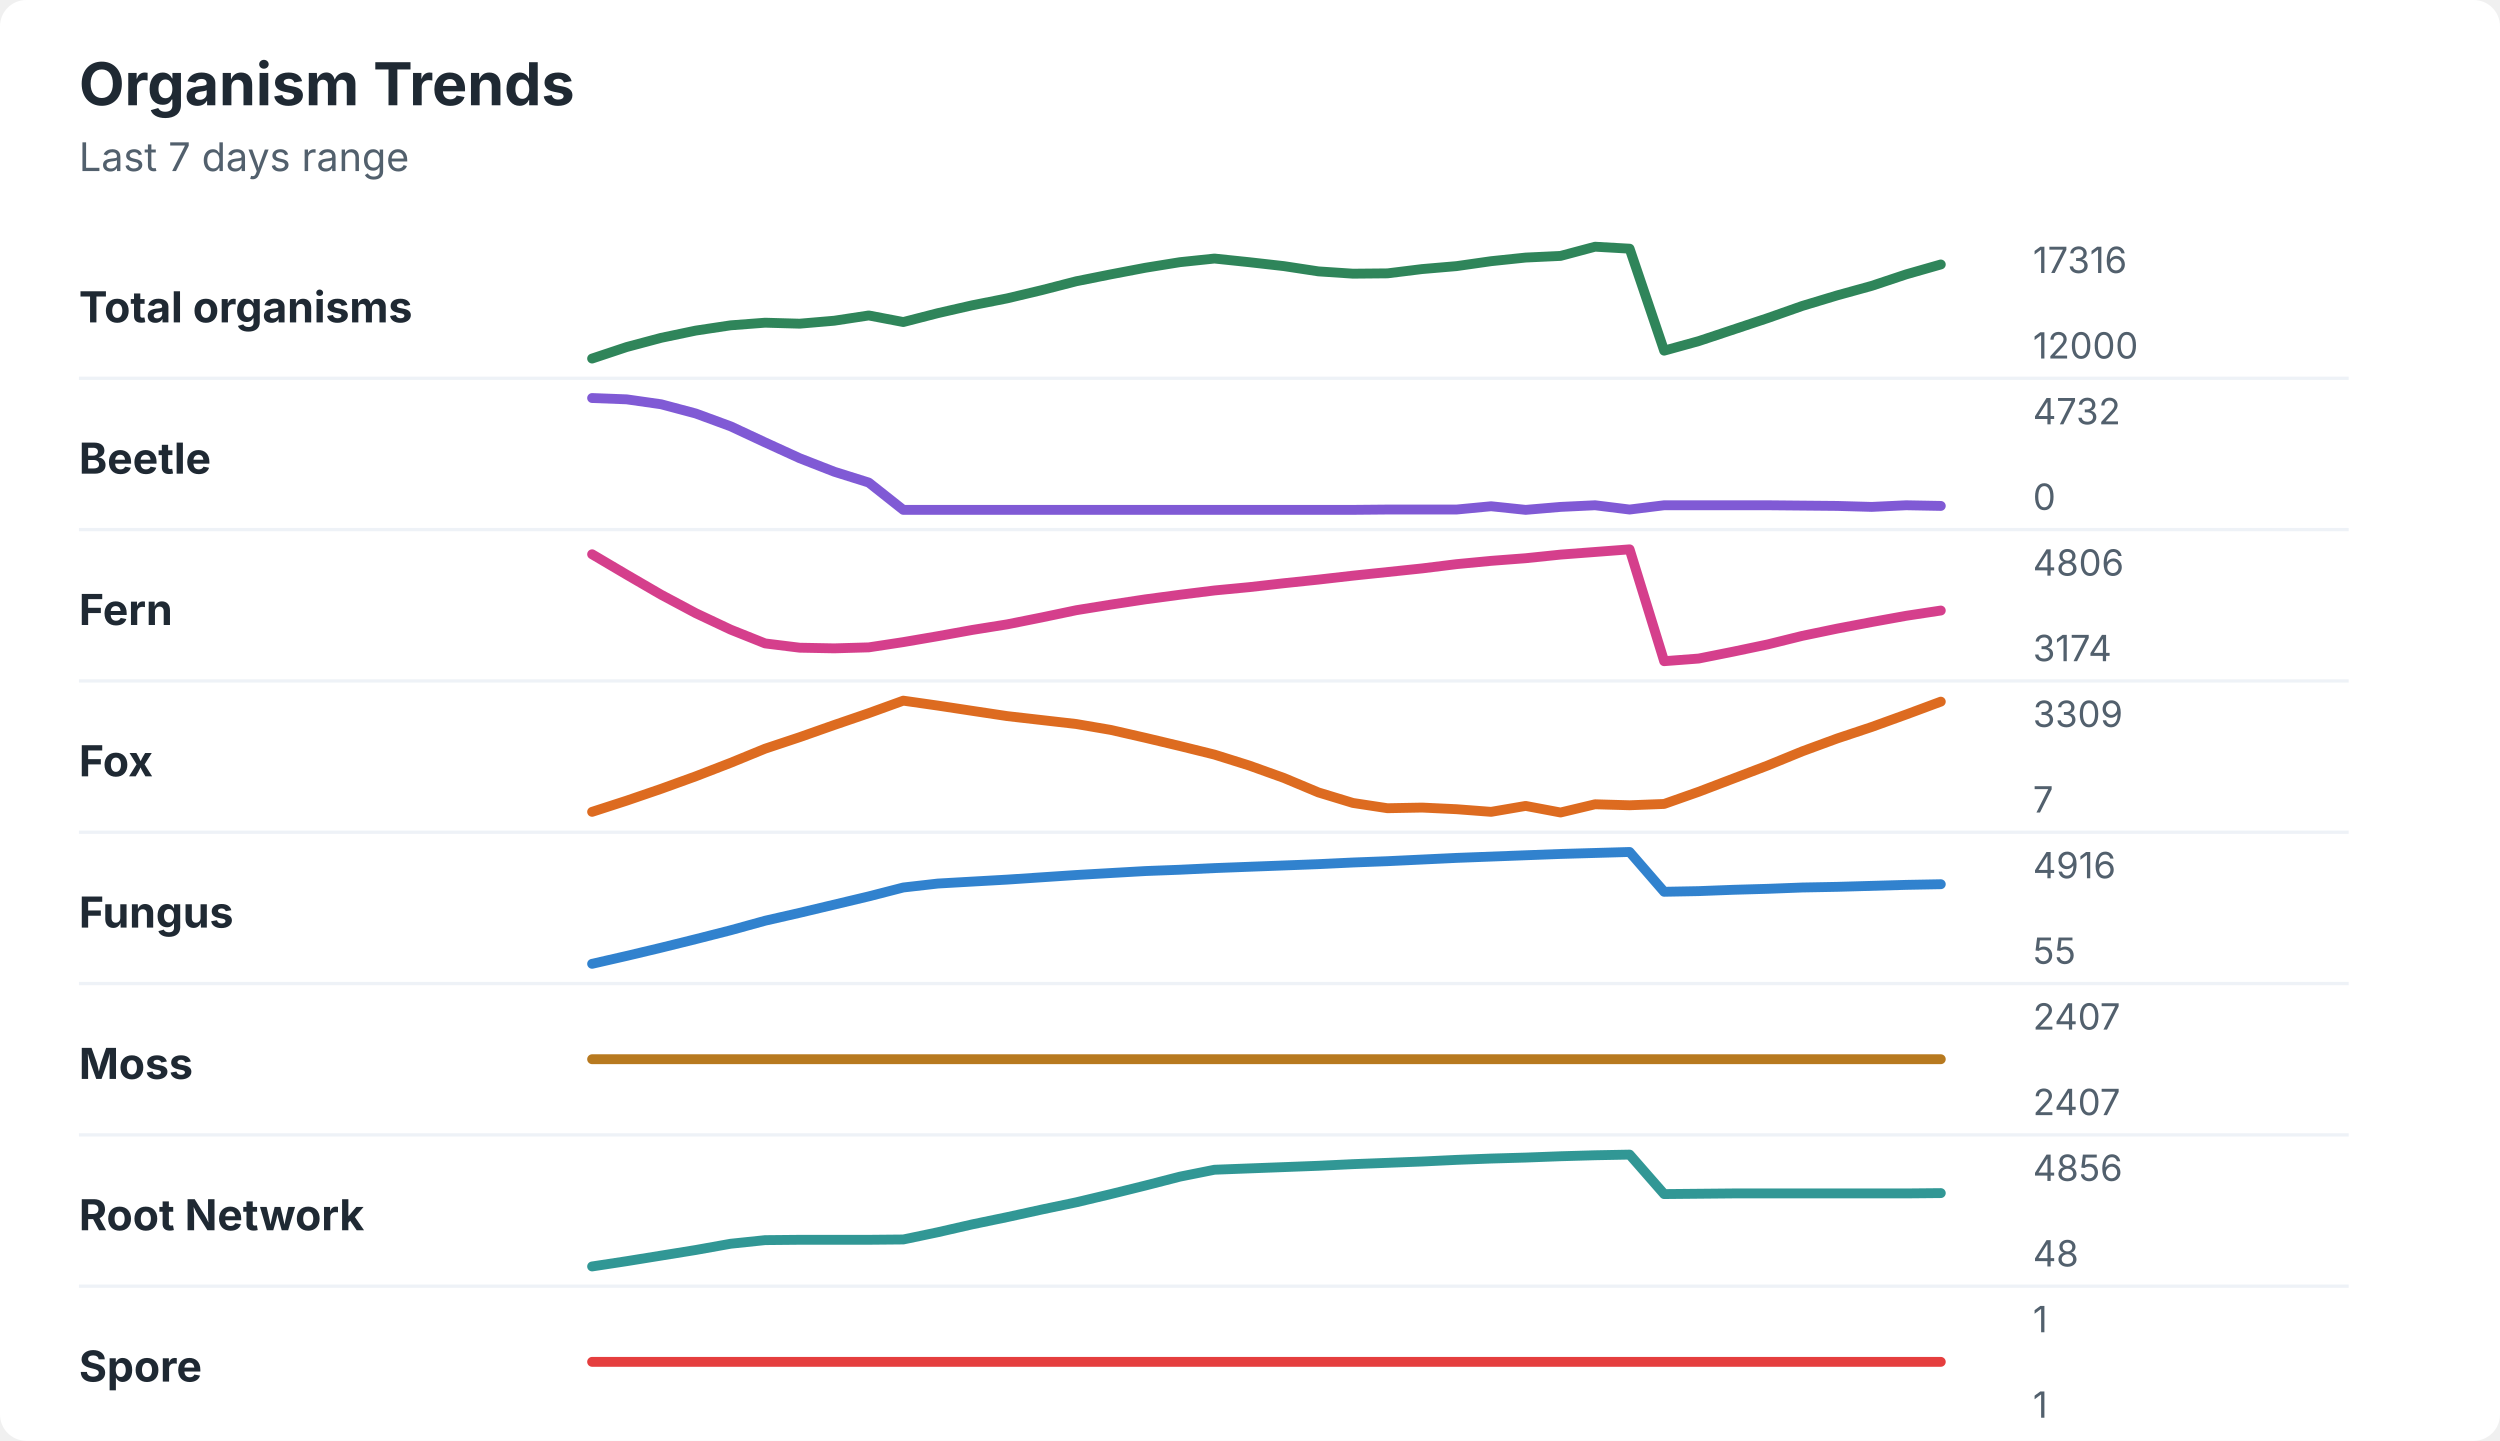
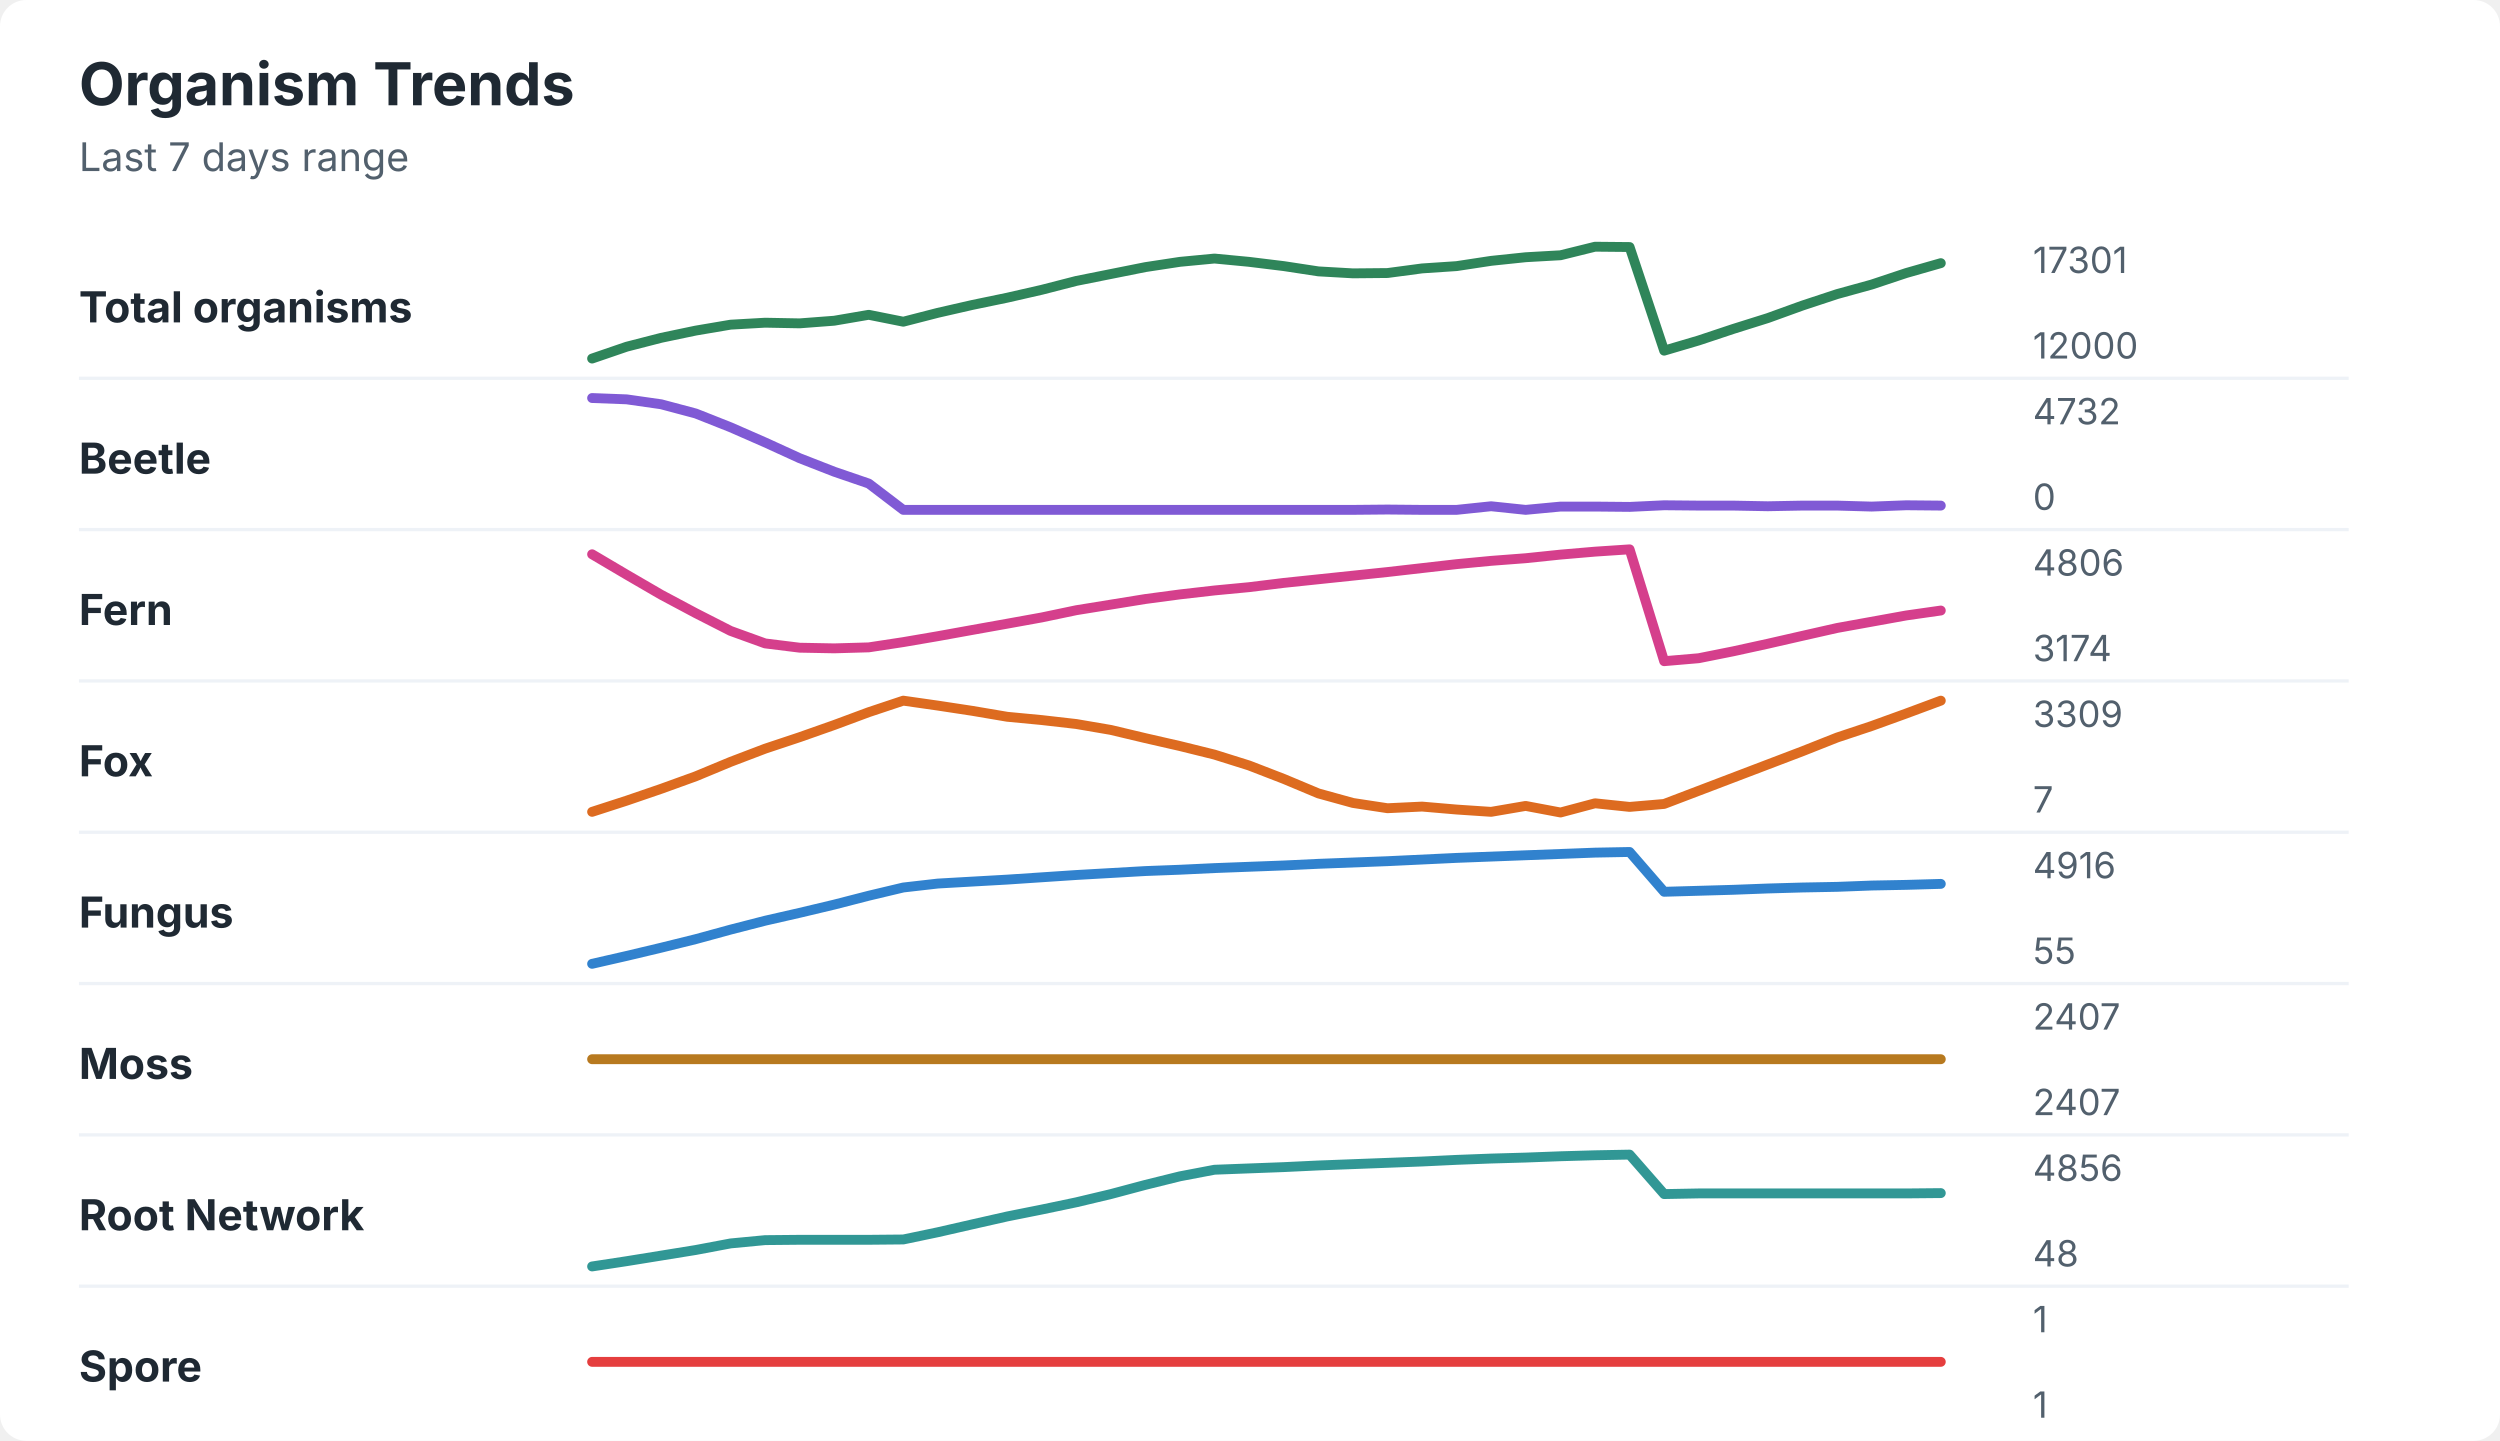
<svg xmlns="http://www.w3.org/2000/svg" width="760" height="438" viewBox="0 0 760 438" role="img" aria-labelledby="title desc">
  <rect width="760" height="438" rx="8" fill="#ffffff" />
  <style>
    text { font-family: -apple-system, BlinkMacSystemFont, "Segoe UI", sans-serif; }
    .title { font-size: 18px; font-weight: 700; fill: #1f2933; }
    .subtitle { font-size: 12px; fill: #52606d; }
    .label { font-size: 13px; font-weight: 650; fill: #1f2933; }
    .axis-value { font-size: 11px; fill: #52606d; }
    .separator { stroke: #eef2f7; stroke-width: 1; }
  </style>
  <text x="24" y="32" class="title">Organism Trends</text>
  <text x="24" y="52" class="subtitle">Last 7 days range</text>
  <text x="24" y="98" class="label">Total organisms</text>
-   <polyline points="180.0,109.0 190.5,105.5 201.0,102.7 211.5,100.5 222.1,98.9 232.6,98.1 243.1,98.4 253.6,97.5 264.1,95.9 274.6,97.9 285.1,95.2 295.6,92.8 306.2,90.7 316.7,88.2 327.2,85.5 337.7,83.4 348.2,81.4 358.7,79.7 369.2,78.6 379.7,79.7 390.3,80.9 400.8,82.5 411.3,83.2 421.8,83.1 432.3,81.8 442.8,80.9 453.3,79.4 463.8,78.3 474.4,77.8 484.9,75.0 495.4,75.6 505.9,106.6 516.4,103.7 526.9,100.2 537.4,96.7 547.9,93.0 558.5,89.8 569.0,86.9 579.5,83.4 590.0,80.4 " fill="none" stroke="#2f855a" stroke-width="3" stroke-linecap="round" stroke-linejoin="round" />
-   <text x="618" y="83" class="axis-value">17316</text>
+   <polyline points="180.0,109.0 190.5,105.4 201.0,102.7 211.5,100.5 222.1,98.7 232.6,98.1 243.1,98.3 253.6,97.5 264.1,95.7 274.6,97.8 285.1,95.1 295.6,92.7 306.2,90.5 316.7,88.1 327.2,85.4 337.7,83.3 348.2,81.2 358.7,79.6 369.2,78.6 379.7,79.6 390.3,80.9 400.8,82.5 411.3,83.1 421.8,83.0 432.3,81.6 442.8,80.9 453.3,79.3 463.8,78.2 474.4,77.6 484.9,75.0 495.4,75.1 505.9,106.6 516.4,103.5 526.9,100.0 537.4,96.7 547.9,92.9 558.5,89.4 569.0,86.5 579.5,83.0 590.0,80.0 " fill="none" stroke="#2f855a" stroke-width="3" stroke-linecap="round" stroke-linejoin="round" />
+   <text x="618" y="83" class="axis-value">17301</text>
  <text x="618" y="109" class="axis-value">12000</text>
  <line x1="24" y1="115.0" x2="714" y2="115.0" class="separator" />
  <text x="24" y="144" class="label">Beetle</text>
-   <polyline points="180.0,121.0 190.5,121.4 201.0,122.9 211.5,125.7 222.1,129.6 232.6,134.5 243.1,139.3 253.6,143.4 264.1,146.7 274.6,155.0 285.1,155.0 295.6,155.0 306.2,155.0 316.7,155.0 327.2,155.0 337.7,155.0 348.2,155.0 358.7,155.0 369.2,155.0 379.7,155.0 390.3,155.0 400.8,155.0 411.3,155.0 421.8,154.9 432.3,154.9 442.8,154.9 453.3,153.9 463.8,155.0 474.4,154.1 484.9,153.6 495.4,154.9 505.9,153.6 516.4,153.6 526.9,153.6 537.4,153.6 547.9,153.7 558.5,153.8 569.0,154.1 579.5,153.6 590.0,153.8 " fill="none" stroke="#805ad5" stroke-width="3" stroke-linecap="round" stroke-linejoin="round" />
+   <polyline points="180.0,121.0 190.5,121.4 201.0,122.9 211.5,125.7 222.1,129.9 232.6,134.5 243.1,139.3 253.6,143.4 264.1,147.0 274.6,155.0 285.1,155.0 295.6,155.0 306.2,155.0 316.7,155.0 327.2,155.0 337.7,155.0 348.2,155.0 358.7,155.0 369.2,155.0 379.7,155.0 390.3,155.0 400.8,155.0 411.3,155.0 421.8,154.9 432.3,155.0 442.8,155.0 453.3,153.9 463.8,155.0 474.4,154.0 484.9,154.0 495.4,154.1 505.9,153.6 516.4,153.7 526.9,153.7 537.4,153.9 547.9,153.7 558.5,153.7 569.0,154.0 579.5,153.6 590.0,153.7 " fill="none" stroke="#805ad5" stroke-width="3" stroke-linecap="round" stroke-linejoin="round" />
  <text x="618" y="129" class="axis-value">4732</text>
  <text x="618" y="155" class="axis-value">0</text>
  <line x1="24" y1="161.0" x2="714" y2="161.0" class="separator" />
  <text x="24" y="190" class="label">Fern</text>
-   <polyline points="180.0,168.5 190.5,174.7 201.0,180.8 211.5,186.4 222.1,191.4 232.6,195.6 243.1,196.9 253.6,197.1 264.1,196.8 274.6,195.2 285.1,193.4 295.6,191.5 306.2,189.8 316.7,187.7 327.2,185.5 337.7,183.8 348.2,182.2 358.7,180.8 369.2,179.5 379.7,178.5 390.3,177.3 400.8,176.2 411.3,175.0 421.8,173.9 432.3,172.8 442.8,171.5 453.3,170.5 463.8,169.7 474.4,168.6 484.9,167.8 495.4,167.0 505.9,201.0 516.4,200.2 526.9,198.1 537.4,195.9 547.9,193.3 558.5,191.1 569.0,189.1 579.5,187.2 590.0,185.6 " fill="none" stroke="#d53f8c" stroke-width="3" stroke-linecap="round" stroke-linejoin="round" />
+   <polyline points="180.0,168.5 190.5,174.7 201.0,180.8 211.5,186.4 222.1,191.8 232.6,195.6 243.1,196.9 253.6,197.1 264.1,196.8 274.6,195.2 285.1,193.4 295.6,191.5 306.2,189.6 316.7,187.7 327.2,185.5 337.7,183.8 348.2,182.1 358.7,180.7 369.2,179.5 379.7,178.5 390.3,177.2 400.8,176.1 411.3,175.0 421.8,173.9 432.3,172.7 442.8,171.5 453.3,170.5 463.8,169.7 474.4,168.6 484.9,167.7 495.4,167.0 505.9,201.0 516.4,200.1 526.9,198.0 537.4,195.7 547.9,193.3 558.5,190.9 569.0,189.0 579.5,187.1 590.0,185.6 " fill="none" stroke="#d53f8c" stroke-width="3" stroke-linecap="round" stroke-linejoin="round" />
  <text x="618" y="175" class="axis-value">4806</text>
  <text x="618" y="201" class="axis-value">3174</text>
  <line x1="24" y1="207.0" x2="714" y2="207.0" class="separator" />
  <text x="24" y="236" class="label">Fox</text>
-   <polyline points="180.0,246.8 190.5,243.4 201.0,239.8 211.5,236.0 222.1,231.9 232.6,227.6 243.1,224.1 253.6,220.4 264.1,216.8 274.6,213.0 285.1,214.5 295.6,216.1 306.2,217.7 316.7,218.9 327.2,220.1 337.7,221.9 348.2,224.3 358.7,226.8 369.2,229.4 379.7,232.7 390.3,236.5 400.8,240.9 411.3,244.1 421.8,245.7 432.3,245.5 442.8,246.0 453.3,246.8 463.8,245.0 474.4,247.0 484.9,244.5 495.4,244.8 505.9,244.4 516.4,240.7 526.9,236.7 537.4,232.7 547.9,228.4 558.5,224.5 569.0,221.0 579.5,217.2 590.0,213.3 " fill="none" stroke="#dd6b20" stroke-width="3" stroke-linecap="round" stroke-linejoin="round" />
+   <polyline points="180.0,246.8 190.5,243.4 201.0,239.8 211.5,236.0 222.1,231.6 232.6,227.6 243.1,224.1 253.6,220.4 264.1,216.5 274.6,213.0 285.1,214.5 295.6,216.1 306.2,217.9 316.7,218.9 327.2,220.1 337.7,221.9 348.2,224.4 358.7,226.8 369.2,229.4 379.7,232.7 390.3,236.8 400.8,241.2 411.3,244.1 421.8,245.7 432.3,245.2 442.8,246.1 453.3,246.8 463.8,245.0 474.4,247.0 484.9,244.2 495.4,245.3 505.9,244.4 516.4,240.4 526.9,236.4 537.4,232.4 547.9,228.4 558.5,224.2 569.0,220.7 579.5,216.9 590.0,213.0 " fill="none" stroke="#dd6b20" stroke-width="3" stroke-linecap="round" stroke-linejoin="round" />
  <text x="618" y="221" class="axis-value">3309</text>
  <text x="618" y="247" class="axis-value">7</text>
  <line x1="24" y1="253.0" x2="714" y2="253.0" class="separator" />
  <text x="24" y="282" class="label">Fungus</text>
-   <polyline points="180.0,293.0 190.5,290.6 201.0,288.1 211.5,285.5 222.1,282.8 232.6,279.9 243.1,277.5 253.6,275.0 264.1,272.5 274.6,269.8 285.1,268.6 295.6,268.0 306.2,267.4 316.7,266.7 327.2,266.0 337.7,265.4 348.2,264.8 358.7,264.4 369.2,263.9 379.7,263.5 390.3,263.1 400.8,262.7 411.3,262.2 421.8,261.8 432.3,261.3 442.8,260.8 453.3,260.4 463.8,260.0 474.4,259.6 484.9,259.3 495.4,259.0 505.9,271.1 516.4,270.9 526.9,270.5 537.4,270.2 547.9,269.8 558.5,269.6 569.0,269.3 579.5,269.0 590.0,268.8 " fill="none" stroke="#3182ce" stroke-width="3" stroke-linecap="round" stroke-linejoin="round" />
+   <polyline points="180.0,293.0 190.5,290.6 201.0,288.1 211.5,285.5 222.1,282.6 232.6,279.9 243.1,277.5 253.6,275.0 264.1,272.3 274.6,269.8 285.1,268.6 295.6,268.0 306.2,267.4 316.7,266.7 327.2,266.0 337.7,265.4 348.2,264.8 358.7,264.4 369.2,263.9 379.7,263.5 390.3,263.1 400.8,262.6 411.3,262.2 421.8,261.8 432.3,261.3 442.8,260.8 453.3,260.4 463.8,260.0 474.4,259.6 484.9,259.2 495.4,259.0 505.9,271.1 516.4,270.8 526.9,270.5 537.4,270.1 547.9,269.8 558.5,269.6 569.0,269.2 579.5,269.0 590.0,268.7 " fill="none" stroke="#3182ce" stroke-width="3" stroke-linecap="round" stroke-linejoin="round" />
  <text x="618" y="267" class="axis-value">4916</text>
  <text x="618" y="293" class="axis-value">55</text>
  <line x1="24" y1="299.0" x2="714" y2="299.0" class="separator" />
  <text x="24" y="328" class="label">Moss</text>
  <polyline points="180.0,322.0 190.5,322.0 201.0,322.0 211.5,322.0 222.1,322.0 232.6,322.0 243.1,322.0 253.6,322.0 264.1,322.0 274.6,322.0 285.1,322.0 295.6,322.0 306.2,322.0 316.7,322.0 327.2,322.0 337.7,322.0 348.2,322.0 358.7,322.0 369.2,322.0 379.7,322.0 390.3,322.0 400.8,322.0 411.3,322.0 421.8,322.0 432.3,322.0 442.8,322.0 453.3,322.0 463.8,322.0 474.4,322.0 484.9,322.0 495.4,322.0 505.9,322.0 516.4,322.0 526.9,322.0 537.4,322.0 547.9,322.0 558.5,322.0 569.0,322.0 579.5,322.0 590.0,322.0 " fill="none" stroke="#b7791f" stroke-width="3" stroke-linecap="round" stroke-linejoin="round" />
  <text x="618" y="313" class="axis-value">2407</text>
  <text x="618" y="339" class="axis-value">2407</text>
  <line x1="24" y1="345.0" x2="714" y2="345.0" class="separator" />
  <text x="24" y="374" class="label">Root Network</text>
-   <polyline points="180.0,385.0 190.5,383.4 201.0,381.7 211.5,380.0 222.1,378.1 232.6,377.0 243.1,376.9 253.6,376.9 264.1,376.9 274.6,376.8 285.1,374.6 295.6,372.2 306.2,370.0 316.7,367.7 327.2,365.5 337.7,363.0 348.2,360.4 358.7,357.7 369.2,355.6 379.7,355.2 390.3,354.8 400.8,354.4 411.3,353.9 421.8,353.5 432.3,353.1 442.8,352.6 453.3,352.2 463.8,351.9 474.4,351.5 484.9,351.2 495.4,351.0 505.9,363.0 516.4,362.9 526.9,362.8 537.4,362.8 547.9,362.8 558.5,362.8 569.0,362.8 579.5,362.8 590.0,362.7 " fill="none" stroke="#319795" stroke-width="3" stroke-linecap="round" stroke-linejoin="round" />
+   <polyline points="180.0,385.0 190.5,383.4 201.0,381.7 211.5,380.0 222.1,378.0 232.6,377.0 243.1,376.9 253.6,376.9 264.1,376.9 274.6,376.8 285.1,374.6 295.6,372.2 306.2,369.8 316.7,367.7 327.2,365.5 337.7,363.0 348.2,360.2 358.7,357.6 369.2,355.6 379.7,355.2 390.3,354.8 400.8,354.3 411.3,353.9 421.8,353.5 432.3,353.1 442.8,352.6 453.3,352.2 463.8,351.9 474.4,351.5 484.9,351.2 495.4,351.0 505.9,363.0 516.4,362.8 526.9,362.8 537.4,362.8 547.9,362.8 558.5,362.8 569.0,362.8 579.5,362.8 590.0,362.7 " fill="none" stroke="#319795" stroke-width="3" stroke-linecap="round" stroke-linejoin="round" />
  <text x="618" y="359" class="axis-value">4856</text>
  <text x="618" y="385" class="axis-value">48</text>
  <line x1="24" y1="391.0" x2="714" y2="391.0" class="separator" />
  <text x="24" y="420" class="label">Spore</text>
  <polyline points="180.0,414.0 190.5,414.0 201.0,414.0 211.5,414.0 222.1,414.0 232.6,414.0 243.1,414.0 253.6,414.0 264.1,414.0 274.6,414.0 285.1,414.0 295.6,414.0 306.2,414.0 316.7,414.0 327.2,414.0 337.7,414.0 348.2,414.0 358.7,414.0 369.2,414.0 379.7,414.0 390.3,414.0 400.8,414.0 411.3,414.0 421.8,414.0 432.3,414.0 442.8,414.0 453.3,414.0 463.8,414.0 474.4,414.0 484.9,414.0 495.4,414.0 505.9,414.0 516.4,414.0 526.9,414.0 537.4,414.0 547.9,414.0 558.5,414.0 569.0,414.0 579.5,414.0 590.0,414.0 " fill="none" stroke="#e53e3e" stroke-width="3" stroke-linecap="round" stroke-linejoin="round" />
  <text x="618" y="405" class="axis-value">1</text>
  <text x="618" y="431" class="axis-value">1</text>
</svg>
